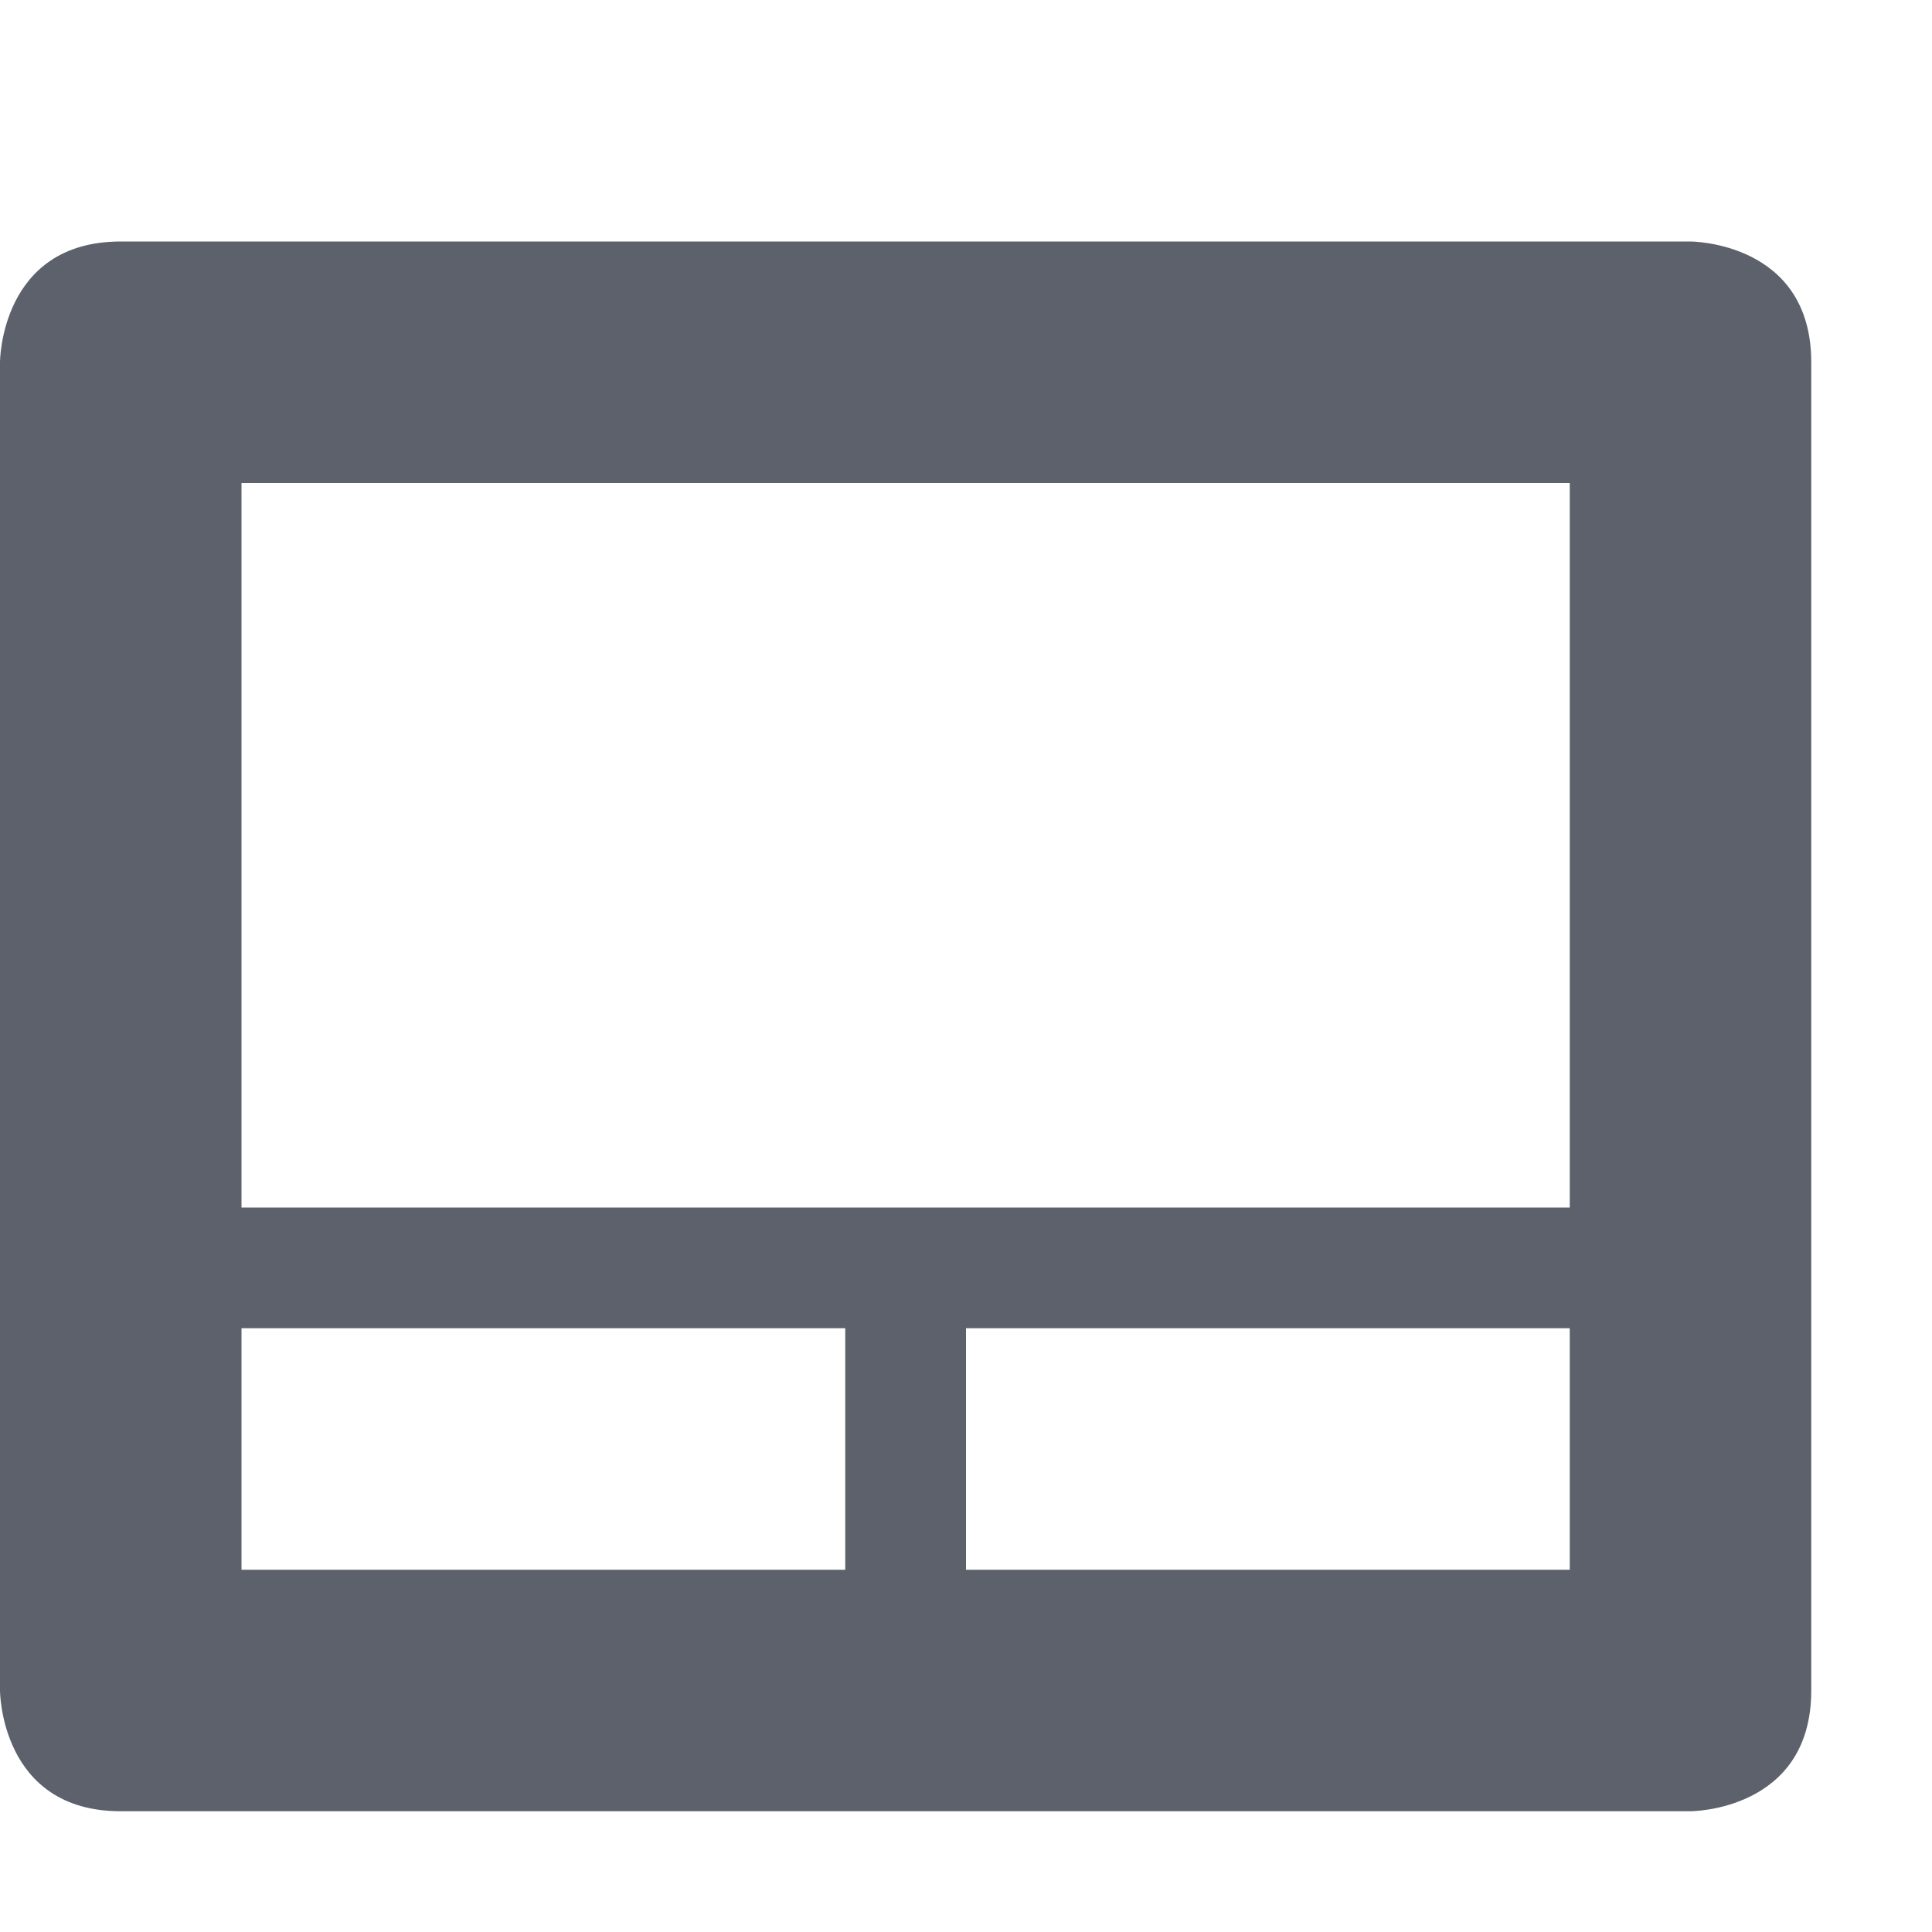
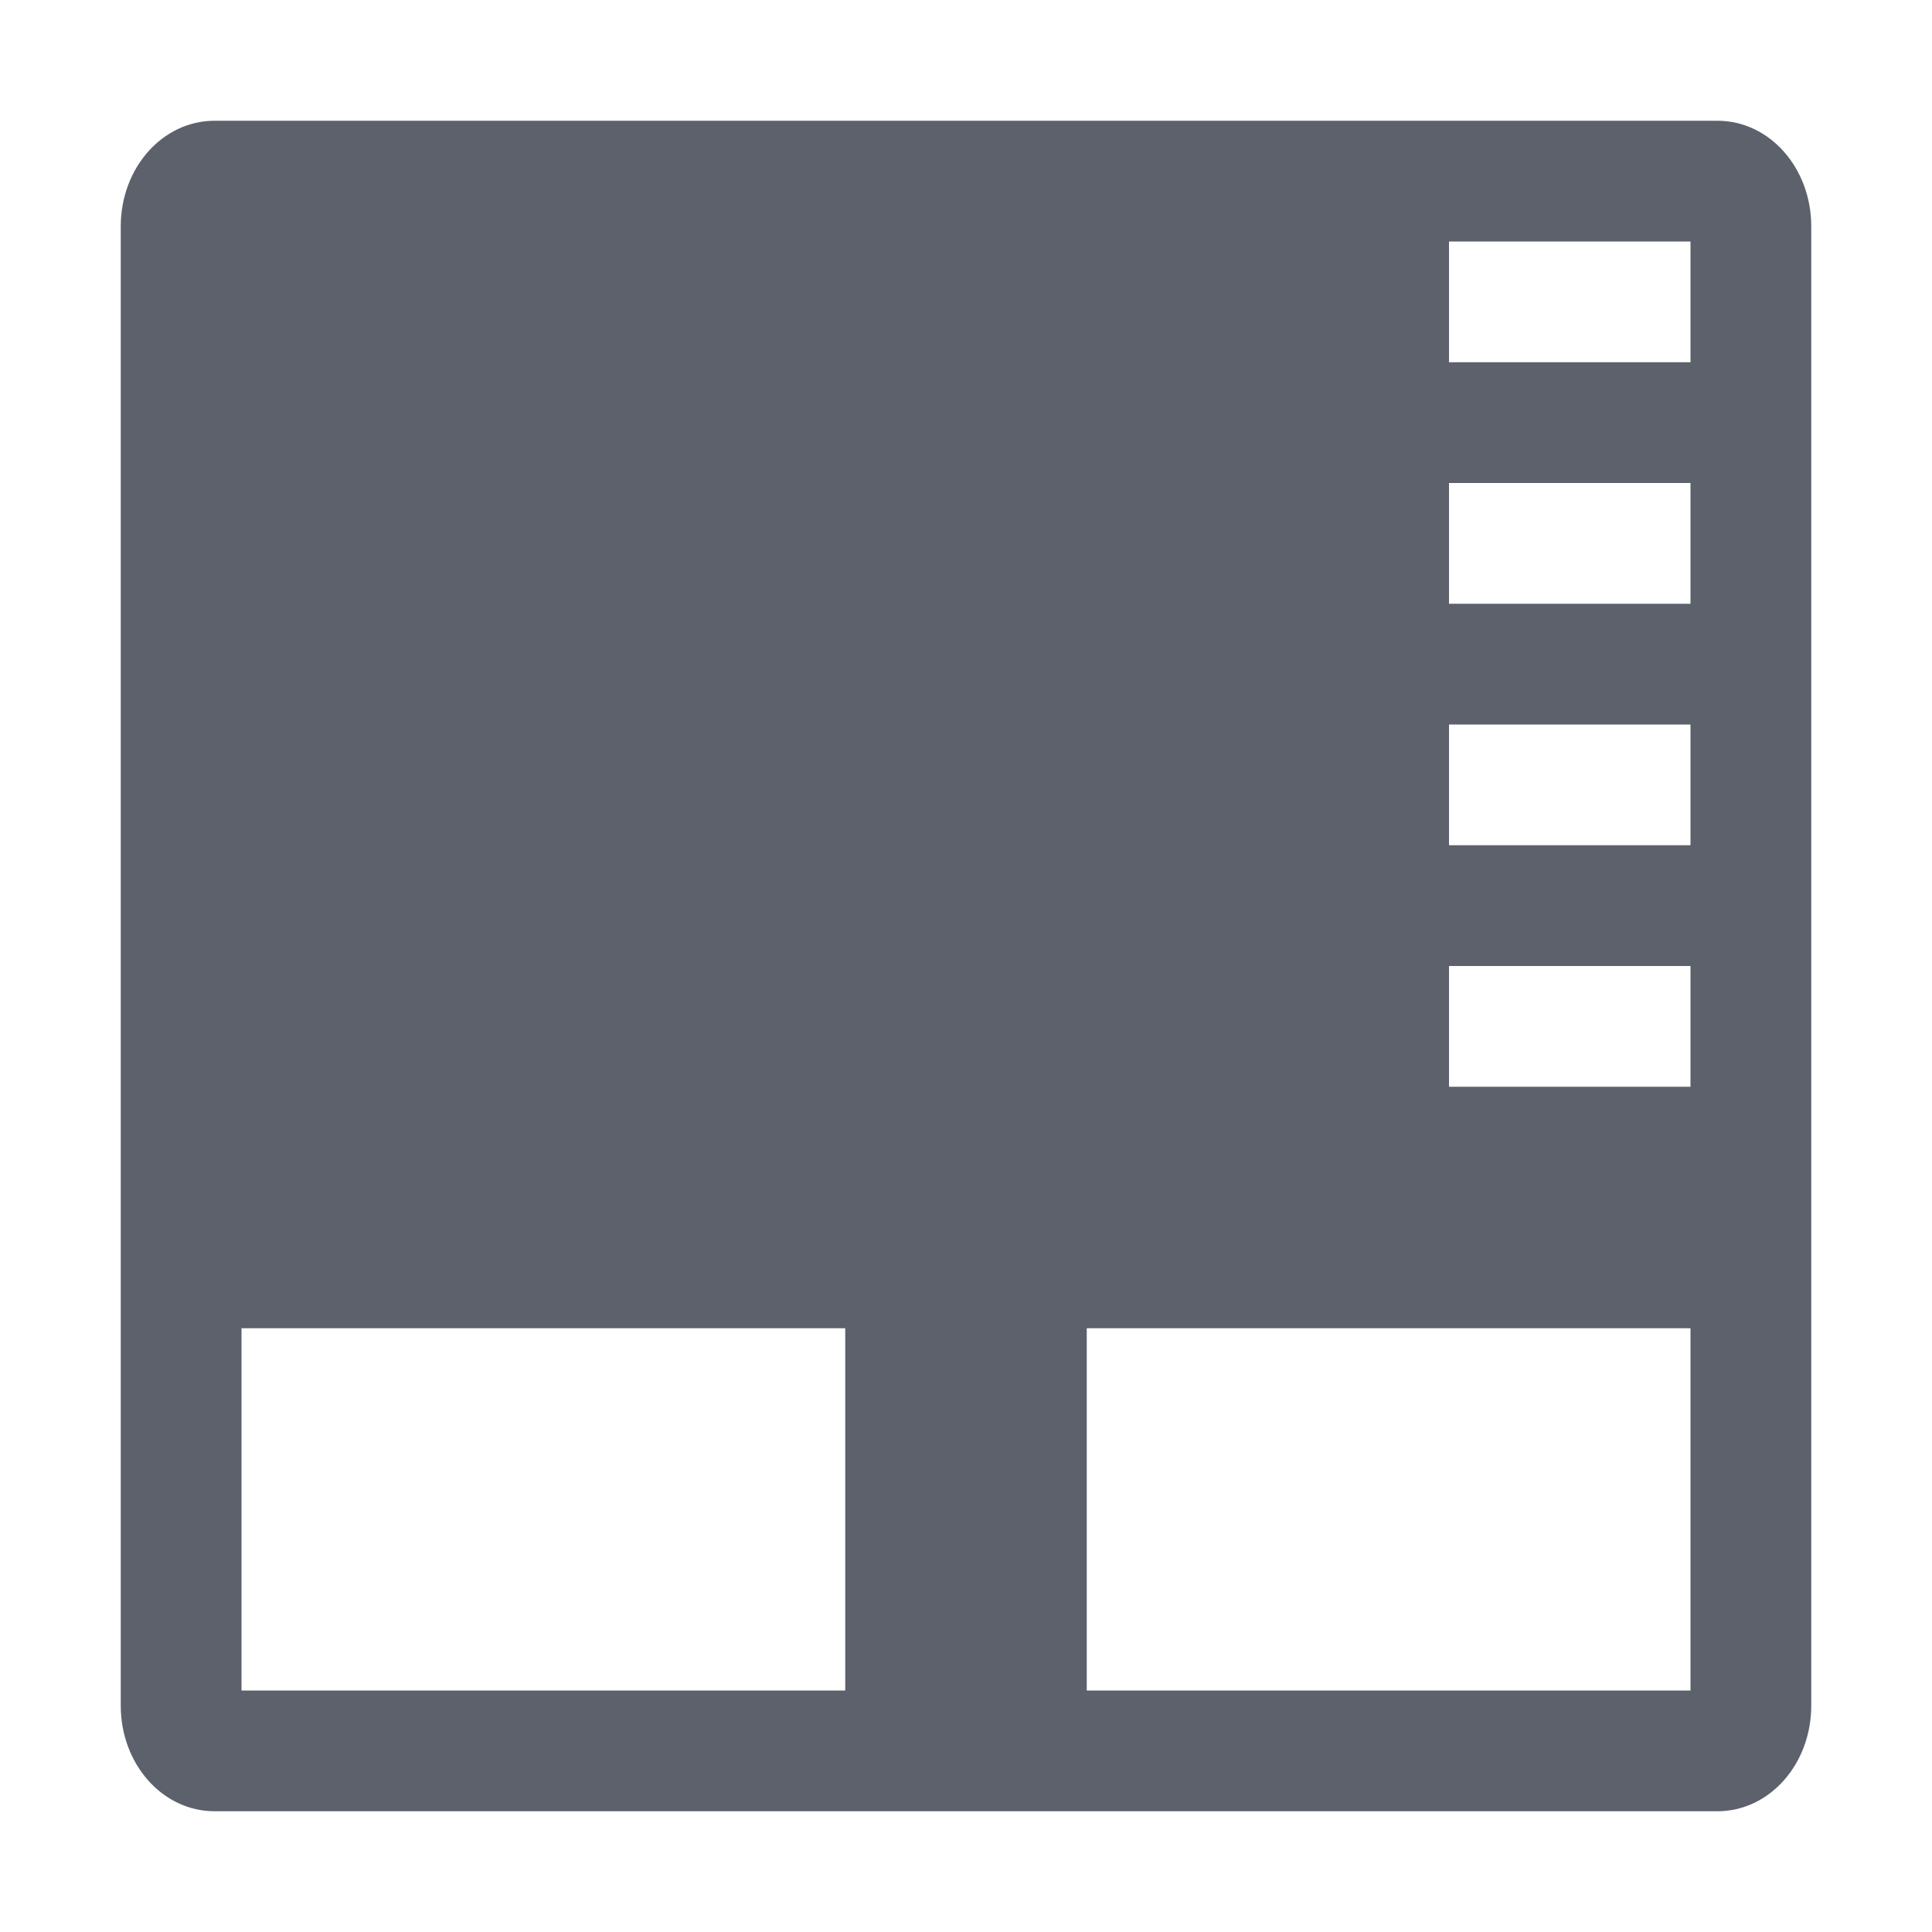
<svg xmlns="http://www.w3.org/2000/svg" width="16" height="16" version="1.1">
-   <path style="fill:#5c616c" d="M 1,2 C 0,2 0,3 0,3 V 14 C 0,14 0,15 1,15 H 14 C 14,15 15,15 15,14 V 3 C 15,2 14,2 14,2 Z M 2,4 H 13 V 10 H 2 Z M 2,11 H 7 V 13 H 2 Z M 8,11 H 13 V 13 H 8 Z" />
+   <path style="fill:#5c616c" d="M 1.777 1 C 1.346 1 1 1.39 1 1.875 L 1 14.125 C 1 14.61 1.346 15 1.777 15 L 14.223 15 C 14.654 15 15 14.61 15 14.125 L 15 1.875 C 15 1.39 14.654 1 14.223 1 L 1.777 1 z M 12 2 L 14 2 L 14 3 L 12 3 L 12 2 z M 12 4 L 14 4 L 14 5 L 12 5 L 12 4 z M 12 6 L 14 6 L 14 7 L 12 7 L 12 6 z M 12 8 L 14 8 L 14 9 L 12 9 L 12 8 z M 2 11 L 7 11 L 7 14 L 2 14 L 2 11 z M 9 11 L 14 11 L 14 14 L 9 14 L 9 11 z" />
</svg>
